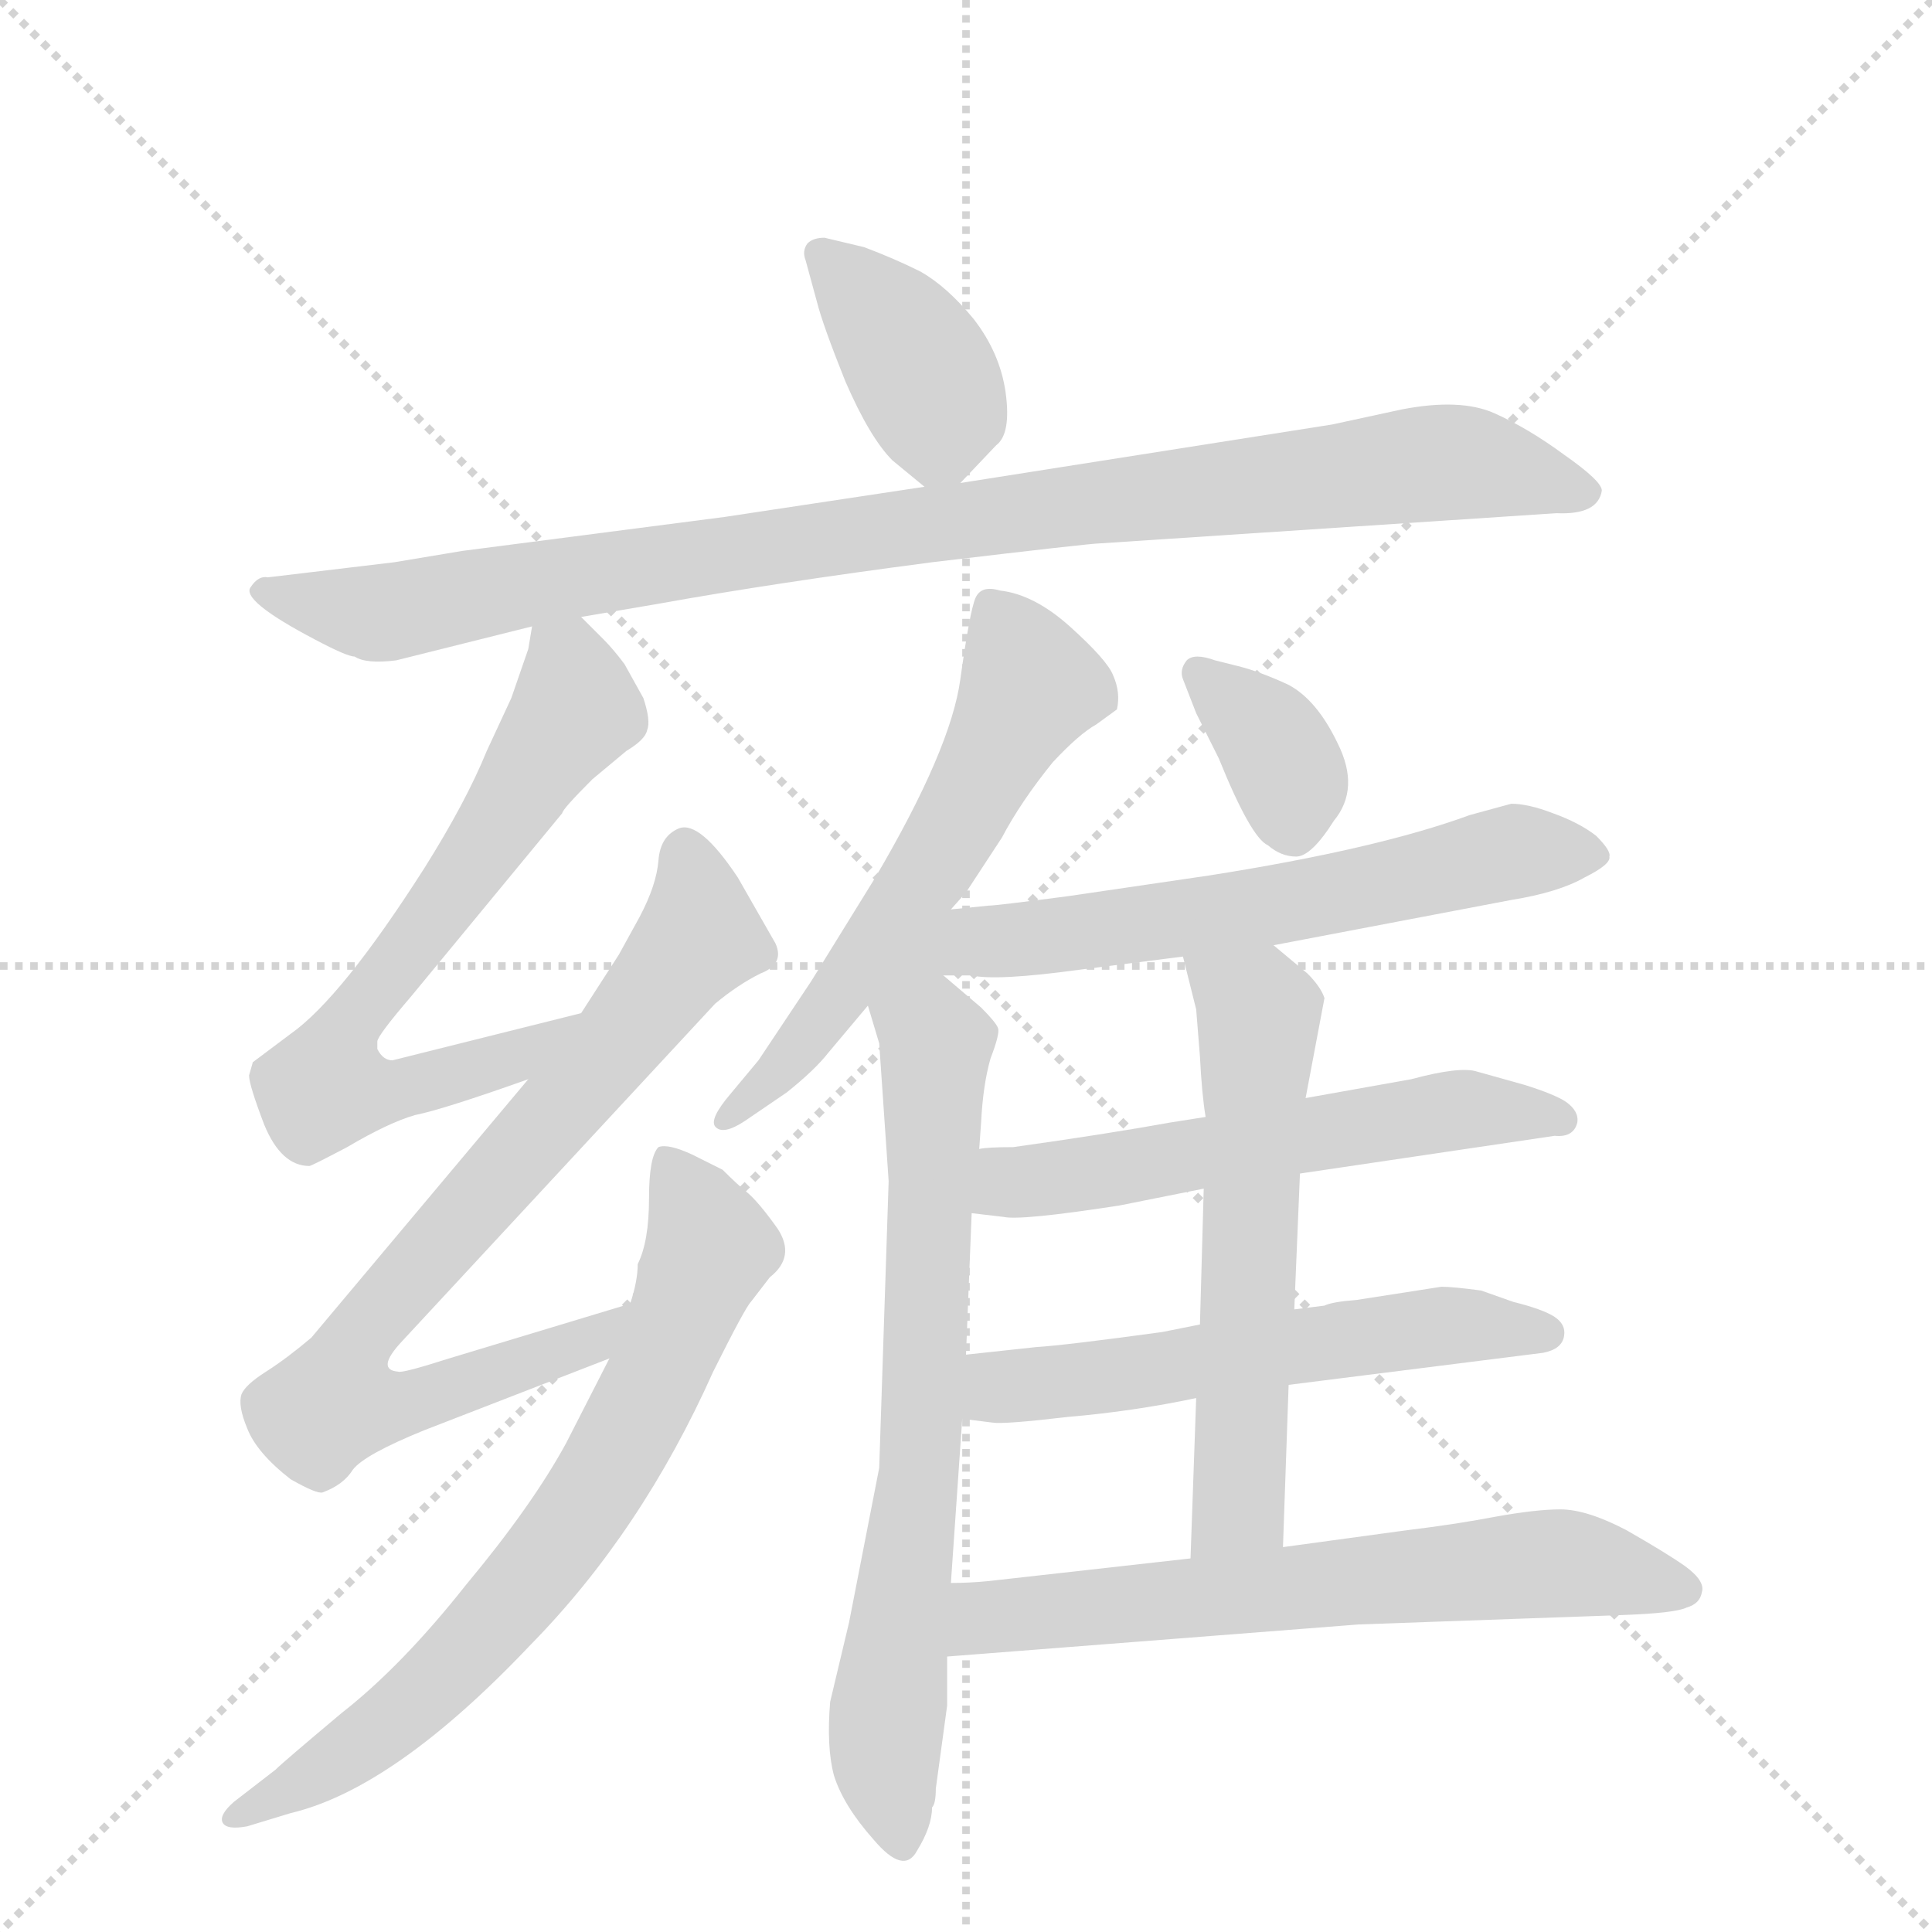
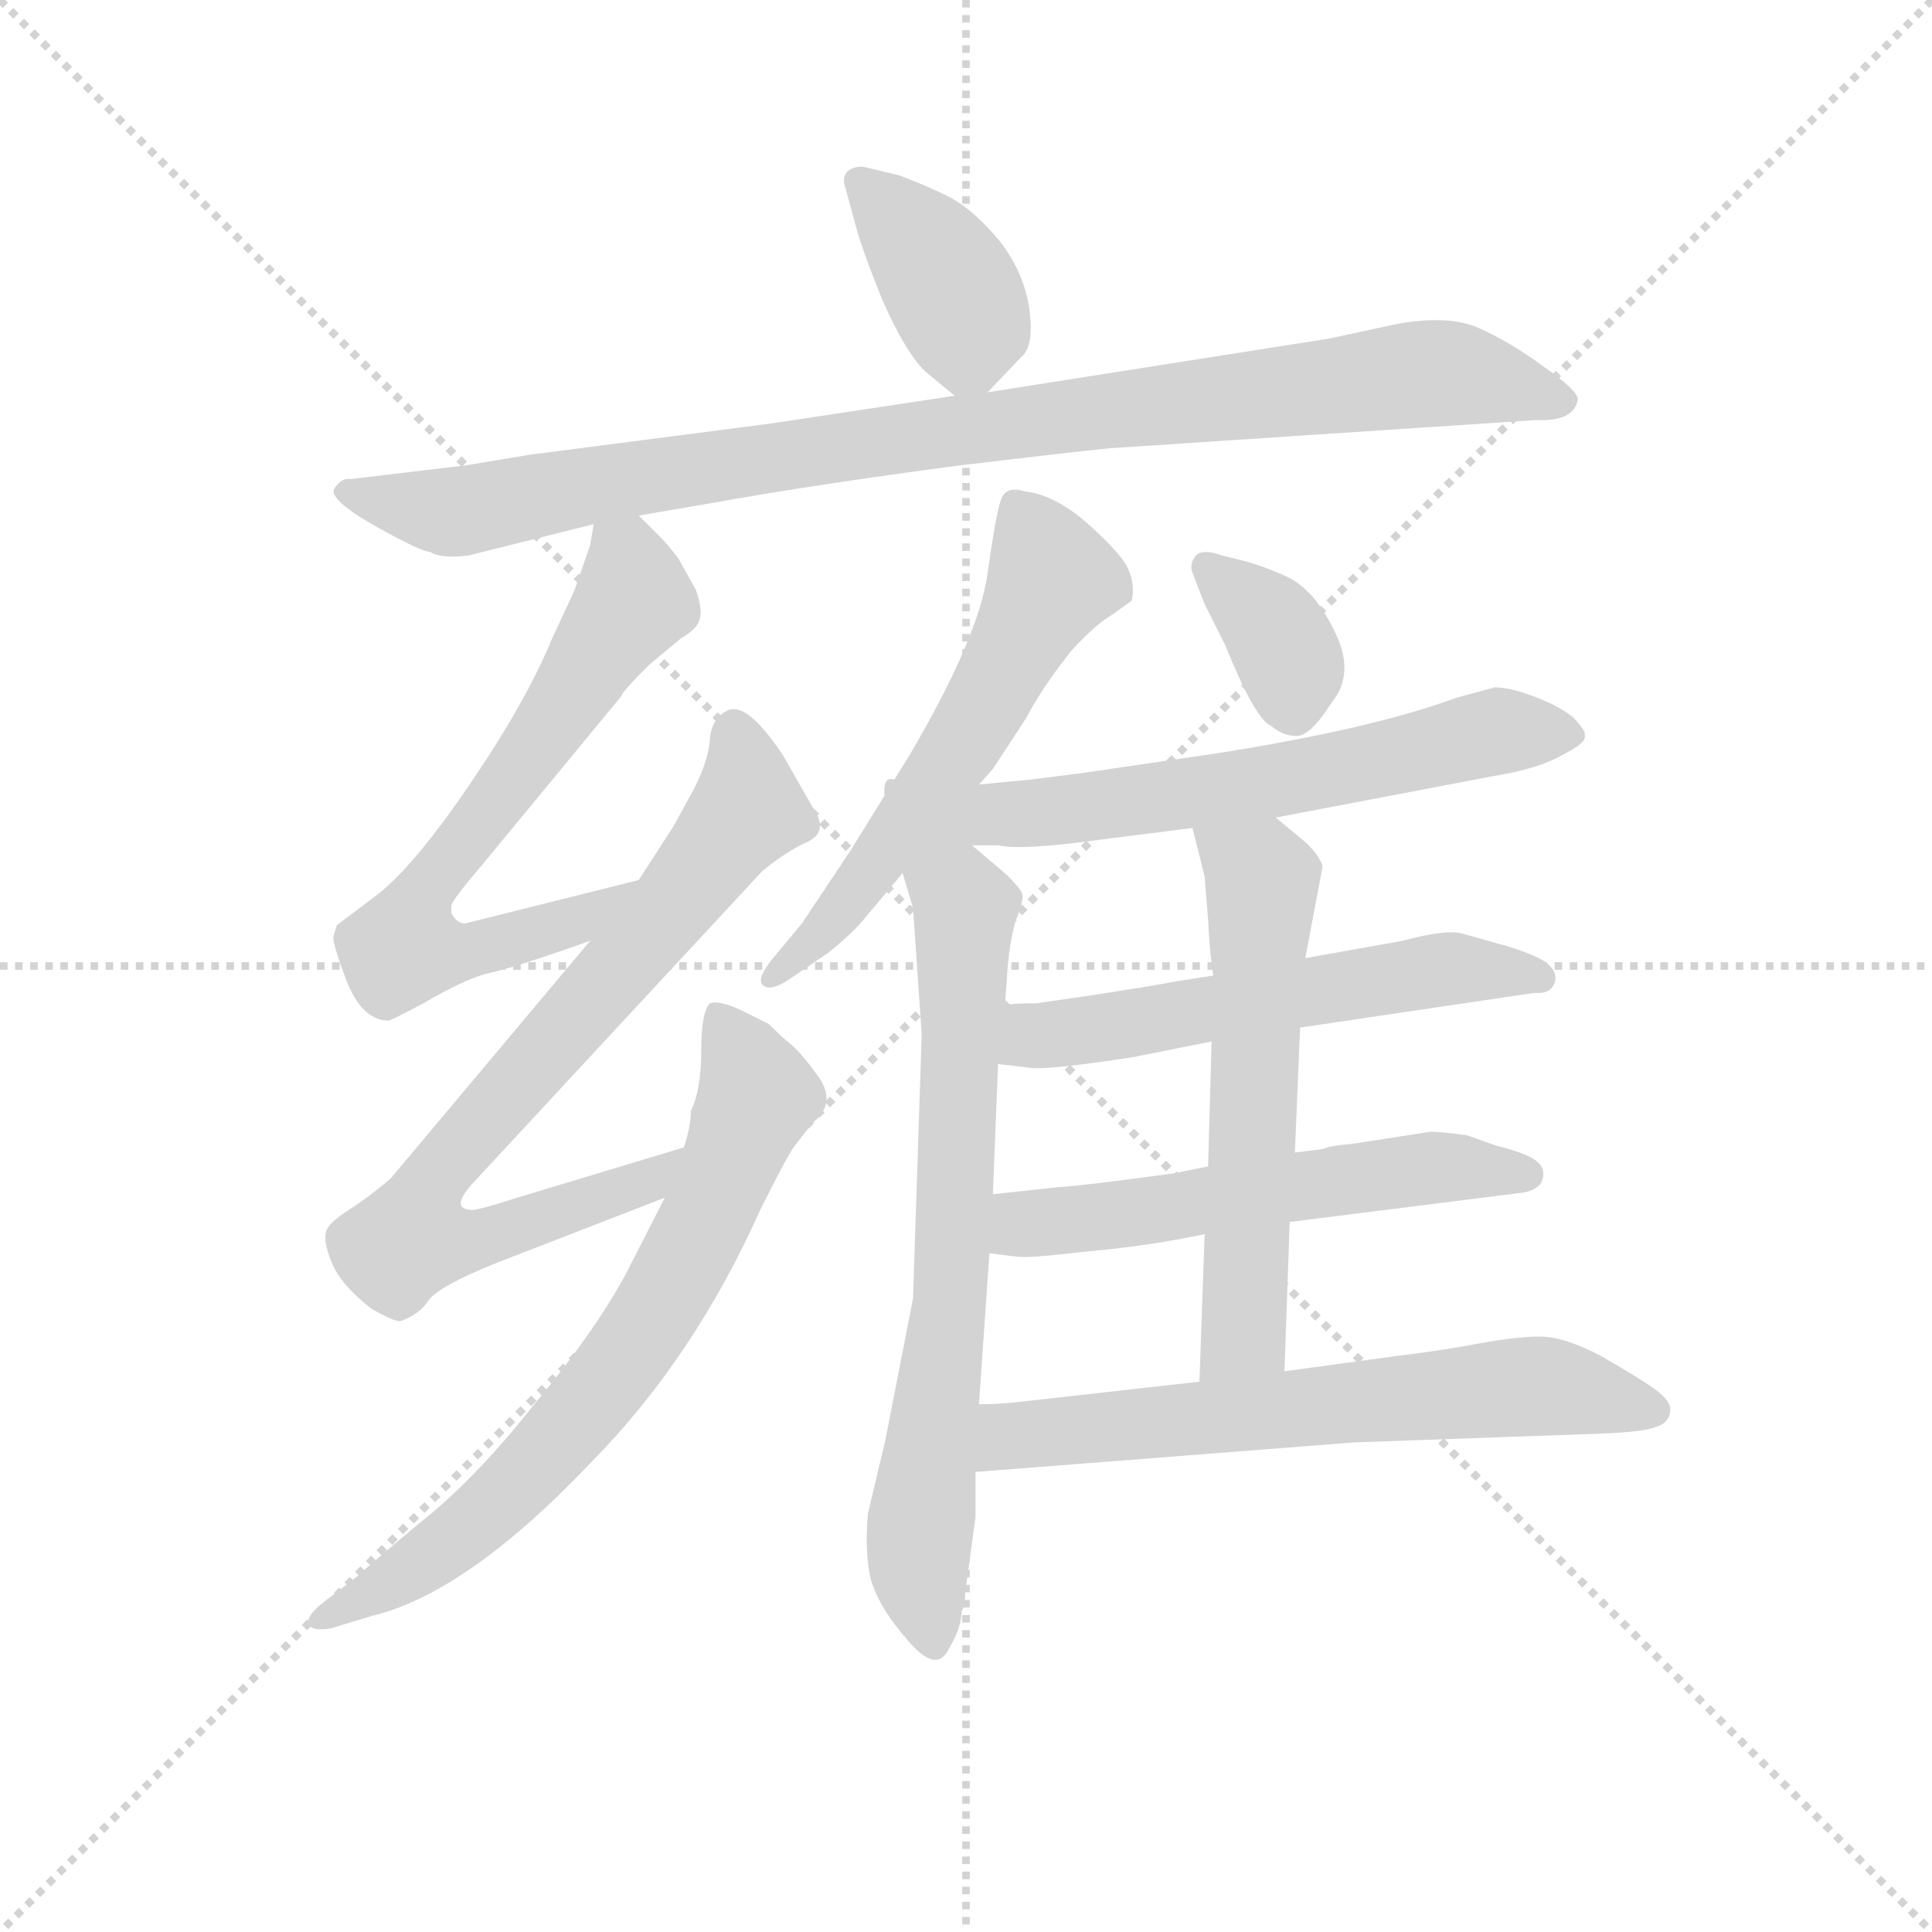
<svg xmlns="http://www.w3.org/2000/svg" version="1.1" viewBox="0 0 1024 1024">
  <g stroke="lightgray" stroke-dasharray="1,1" stroke-width="1" transform="scale(4, 4)">
    <line x1="0" y1="0" x2="256" y2="256" />
    <line x1="256" y1="0" x2="0" y2="256" />
    <line x1="128" y1="0" x2="128" y2="256" />
    <line x1="0" y1="128" x2="256" y2="128" />
  </g>
-   <g transform="scale(1, -1) translate(0, -860)">
+   <g transform="scale(0.92, -0.92) translate(60, -830)">
    <style type="text/css">
      
        @keyframes keyframes0 {
          from {
            stroke: blue;
            stroke-dashoffset: 389;
            stroke-width: 128;
          }
          56% {
            animation-timing-function: step-end;
            stroke: blue;
            stroke-dashoffset: 0;
            stroke-width: 128;
          }
          to {
            stroke: black;
            stroke-width: 1024;
          }
        }
        #make-me-a-hanzi-animation-0 {
          animation: keyframes0 0.567s both;
          animation-delay: 0s;
          animation-timing-function: linear;
        }
      
        @keyframes keyframes1 {
          from {
            stroke: blue;
            stroke-dashoffset: 965;
            stroke-width: 128;
          }
          76% {
            animation-timing-function: step-end;
            stroke: blue;
            stroke-dashoffset: 0;
            stroke-width: 128;
          }
          to {
            stroke: black;
            stroke-width: 1024;
          }
        }
        #make-me-a-hanzi-animation-1 {
          animation: keyframes1 1.035s both;
          animation-delay: 0.567s;
          animation-timing-function: linear;
        }
      
        @keyframes keyframes2 {
          from {
            stroke: blue;
            stroke-dashoffset: 673;
            stroke-width: 128;
          }
          69% {
            animation-timing-function: step-end;
            stroke: blue;
            stroke-dashoffset: 0;
            stroke-width: 128;
          }
          to {
            stroke: black;
            stroke-width: 1024;
          }
        }
        #make-me-a-hanzi-animation-2 {
          animation: keyframes2 0.798s both;
          animation-delay: 1.602s;
          animation-timing-function: linear;
        }
      
        @keyframes keyframes3 {
          from {
            stroke: blue;
            stroke-dashoffset: 781;
            stroke-width: 128;
          }
          72% {
            animation-timing-function: step-end;
            stroke: blue;
            stroke-dashoffset: 0;
            stroke-width: 128;
          }
          to {
            stroke: black;
            stroke-width: 1024;
          }
        }
        #make-me-a-hanzi-animation-3 {
          animation: keyframes3 0.886s both;
          animation-delay: 2.4s;
          animation-timing-function: linear;
        }
      
        @keyframes keyframes4 {
          from {
            stroke: blue;
            stroke-dashoffset: 711;
            stroke-width: 128;
          }
          70% {
            animation-timing-function: step-end;
            stroke: blue;
            stroke-dashoffset: 0;
            stroke-width: 128;
          }
          to {
            stroke: black;
            stroke-width: 1024;
          }
        }
        #make-me-a-hanzi-animation-4 {
          animation: keyframes4 0.829s both;
          animation-delay: 3.285s;
          animation-timing-function: linear;
        }
      
        @keyframes keyframes5 {
          from {
            stroke: blue;
            stroke-dashoffset: 585;
            stroke-width: 128;
          }
          66% {
            animation-timing-function: step-end;
            stroke: blue;
            stroke-dashoffset: 0;
            stroke-width: 128;
          }
          to {
            stroke: black;
            stroke-width: 1024;
          }
        }
        #make-me-a-hanzi-animation-5 {
          animation: keyframes5 0.726s both;
          animation-delay: 4.114s;
          animation-timing-function: linear;
        }
      
        @keyframes keyframes6 {
          from {
            stroke: blue;
-             stroke-dashoffset: 710;
-             stroke-width: 128;
-           }
-           70% {
+             stroke-dashoffset: 748;
+             stroke-width: 128;
+           }
+           71% {
            animation-timing-function: step-end;
            stroke: blue;
            stroke-dashoffset: 0;
            stroke-width: 128;
          }
          to {
            stroke: black;
            stroke-width: 1024;
          }
        }
        #make-me-a-hanzi-animation-6 {
-           animation: keyframes6 0.828s both;
+           animation: keyframes6 0.859s both;
          animation-delay: 4.84s;
          animation-timing-function: linear;
        }
      
        @keyframes keyframes7 {
          from {
            stroke: blue;
            stroke-dashoffset: 356;
            stroke-width: 128;
          }
          54% {
            animation-timing-function: step-end;
            stroke: blue;
            stroke-dashoffset: 0;
            stroke-width: 128;
          }
          to {
            stroke: black;
            stroke-width: 1024;
          }
        }
        #make-me-a-hanzi-animation-7 {
          animation: keyframes7 0.54s both;
-           animation-delay: 5.668s;
+           animation-delay: 5.699s;
          animation-timing-function: linear;
        }
      
        @keyframes keyframes8 {
          from {
            stroke: blue;
-             stroke-dashoffset: 648;
-             stroke-width: 128;
-           }
-           68% {
+             stroke-dashoffset: 602;
+             stroke-width: 128;
+           }
+           66% {
            animation-timing-function: step-end;
            stroke: blue;
            stroke-dashoffset: 0;
            stroke-width: 128;
          }
          to {
            stroke: black;
            stroke-width: 1024;
          }
        }
        #make-me-a-hanzi-animation-8 {
-           animation: keyframes8 0.777s both;
-           animation-delay: 6.207s;
+           animation: keyframes8 0.74s both;
+           animation-delay: 6.238s;
          animation-timing-function: linear;
        }
      
        @keyframes keyframes9 {
          from {
            stroke: blue;
            stroke-dashoffset: 569;
            stroke-width: 128;
          }
          65% {
            animation-timing-function: step-end;
            stroke: blue;
            stroke-dashoffset: 0;
            stroke-width: 128;
          }
          to {
            stroke: black;
            stroke-width: 1024;
          }
        }
        #make-me-a-hanzi-animation-9 {
          animation: keyframes9 0.713s both;
-           animation-delay: 6.985s;
+           animation-delay: 6.978s;
          animation-timing-function: linear;
        }
      
        @keyframes keyframes10 {
          from {
            stroke: blue;
            stroke-dashoffset: 566;
            stroke-width: 128;
          }
          65% {
            animation-timing-function: step-end;
            stroke: blue;
            stroke-dashoffset: 0;
            stroke-width: 128;
          }
          to {
            stroke: black;
            stroke-width: 1024;
          }
        }
        #make-me-a-hanzi-animation-10 {
          animation: keyframes10 0.711s both;
-           animation-delay: 7.698s;
+           animation-delay: 7.691s;
          animation-timing-function: linear;
        }
      
        @keyframes keyframes11 {
          from {
            stroke: blue;
            stroke-dashoffset: 588;
            stroke-width: 128;
          }
          66% {
            animation-timing-function: step-end;
            stroke: blue;
            stroke-dashoffset: 0;
            stroke-width: 128;
          }
          to {
            stroke: black;
            stroke-width: 1024;
          }
        }
        #make-me-a-hanzi-animation-11 {
          animation: keyframes11 0.729s both;
-           animation-delay: 8.408s;
+           animation-delay: 8.402s;
          animation-timing-function: linear;
        }
      
        @keyframes keyframes12 {
          from {
            stroke: blue;
            stroke-dashoffset: 648;
            stroke-width: 128;
          }
          68% {
            animation-timing-function: step-end;
            stroke: blue;
            stroke-dashoffset: 0;
            stroke-width: 128;
          }
          to {
            stroke: black;
            stroke-width: 1024;
          }
        }
        #make-me-a-hanzi-animation-12 {
          animation: keyframes12 0.777s both;
-           animation-delay: 9.137s;
+           animation-delay: 9.13s;
          animation-timing-function: linear;
        }
      
    </style>
    <path d="M 509 604 L 528 624 Q 536 630 533 652 Q 530 673 516 691 Q 502 708 488 716 Q 474 723 458 729 L 437 734 Q 431 734 428 731 Q 425 727 427 722 L 433 700 Q 436 688 448 658 Q 461 628 473 616 L 490 602 C 500 594 500 594 509 604 Z" fill="lightgray" />
    <path d="M 308 533 L 349 540 Q 410 551 494 562 Q 578 572 583 572 L 825 588 Q 847 587 849 600 Q 849 605 829 619 Q 810 633 792 641 Q 774 649 743 643 L 706 635 L 509 604 L 490 602 L 384 586 L 245 568 L 209 562 L 142 554 Q 137 555 133 549 Q 127 542 167 521 Q 184 512 188 512 Q 194 508 210 510 L 282 528 L 308 533 Z" fill="lightgray" />
    <path d="M 200 304 L 200 308 Q 200 311 218 332 L 298 429 Q 298 431 314 447 L 332 462 Q 342 468 343 473 Q 345 478 341 490 L 331 508 Q 325 516 320 521 L 308 533 C 287 554 287 554 282 528 L 280 516 L 271 490 L 258 462 Q 247 435 225 400 Q 181 331 154 312 L 134 297 L 132 290 Q 132 285 140 264 Q 149 242 164 242 Q 165 242 184 252 Q 206 265 220 269 Q 235 272 280 288 C 308 298 337 330 308 323 L 208 298 Q 203 298 200 304 Z" fill="lightgray" />
    <path d="M 280 288 L 165 151 Q 152 140 141 133 Q 130 126 128 121 Q 126 115 131 103 Q 136 90 154 76 Q 168 68 171 69 Q 182 73 187 81 Q 193 89 225 102 L 323 140 C 351 151 363 178 334 169 L 238 140 Q 213 132 211 133 Q 199 134 213 149 L 379 328 Q 391 338 403 344 Q 416 349 411 360 L 391 395 Q 371 425 360 421 Q 350 417 349 404 Q 348 391 339 374 L 328 354 L 308 323 L 280 288 Z" fill="lightgray" />
    <path d="M 323 140 L 300 95 Q 282 62 247 20 Q 213 -23 181 -48 Q 150 -74 146 -78 L 124 -95 Q 116 -102 118 -106 Q 120 -110 131 -108 L 154 -101 Q 209 -88 281 -12 Q 340 48 378 133 Q 395 167 398 170 L 408 183 Q 422 194 412 209 Q 402 223 396 228 Q 391 232 383 240 L 367 248 Q 354 254 349 252 Q 344 247 344 225 Q 344 202 338 190 Q 338 181 334 169 L 323 140 Z" fill="lightgray" />
    <path d="M 504 378 L 512 387 L 531 416 Q 541 435 558 456 Q 572 471 581 476 L 592 484 Q 594 493 590 502 Q 587 510 567 528 Q 548 545 530 547 Q 520 550 517 543 Q 514 536 509 500 Q 504 463 464 395 L 430 340 L 402 298 L 387 280 Q 376 267 379 263 Q 383 258 395 266 L 417 281 Q 432 293 439 302 L 460 327 L 504 378 Z" fill="lightgray" />
-     <path d="M 460 327 L 466 307 L 471 234 L 466 82 L 450 0 L 440 -42 Q 438 -66 442 -81 Q 447 -97 463 -115 Q 479 -134 486 -121 Q 494 -108 494 -98 Q 496 -96 496 -88 L 502 -44 L 502 -18 L 504 21 L 510 108 L 512 142 L 515 217 L 519 251 L 520 265 Q 521 285 525 299 Q 530 312 529 315 Q 528 318 520 326 L 500 343 C 477 362 451 356 460 327 Z" fill="lightgray" />
+     <path d="M 460 327 L 466 307 L 471 234 L 466 82 L 450 0 L 440 -42 Q 438 -66 442 -81 Q 447 -97 463 -115 Q 479 -134 486 -121 Q 494 -108 494 -98 Q 496 -96 496 -88 L 502 -44 L 502 -18 L 504 21 L 510 108 L 512 142 L 515 217 L 519 251 L 520 265 Q 521 285 525 299 Q 530 312 529 315 Q 528 318 520 326 L 500 343 C 462 375 433 417 460 327 Z" fill="lightgray" />
    <path d="M 627 500 L 634 482 L 646 458 Q 663 416 672 412 Q 679 406 687 406 Q 695 406 707 425 Q 721 442 709 466 Q 698 489 683 497 Q 668 504 656 507 L 644 510 Q 633 514 629 510 Q 625 505 627 500 Z" fill="lightgray" />
-     <path d="M 524 380 L 504 378 C 410 369 440 343 500 343 L 515 343 Q 528 340 572 346 L 627 353 L 675 359 L 801 383 Q 826 387 840 395 Q 854 402 853 406 Q 854 409 846 417 Q 837 424 823 429 Q 810 434 801 434 L 779 428 Q 730 410 641 396 L 566 385 Q 528 380 524 380 Z" fill="lightgray" />
+     <path d="M 675 359 L 801 383 Q 826 387 840 395 Q 854 402 853 406 Q 854 409 846 417 Q 837 424 823 429 Q 810 434 801 434 L 779 428 Q 730 410 641 396 L 566 385 Q 528 380 524 380 L 504 378 C 474 375 470 343 500 343 L 515 343 Q 528 340 572 346 L 627 353 L 675 359 Z" fill="lightgray" />
    <path d="M 689 238 L 824 258 Q 834 257 836 265 Q 837 271 830 276 Q 824 280 808 285 L 783 292 Q 774 295 748 288 L 692 278 L 639 268 L 620 265 Q 587 259 537 252 Q 523 252 519 251 C 489 248 485 221 515 217 L 532 215 Q 541 213 593 221 L 638 230 L 689 238 Z" fill="lightgray" />
    <path d="M 683 126 L 818 143 Q 828 145 829 152 Q 830 158 824 162 Q 818 166 802 170 L 785 176 Q 770 178 764 178 L 719 171 Q 706 170 702 168 L 686 166 L 636 158 L 616 154 Q 565 147 549 146 L 512 142 C 482 139 480 112 510 108 L 526 106 Q 532 105 566 109 Q 601 112 634 119 L 683 126 Z" fill="lightgray" />
    <path d="M 680 40 L 683 126 L 686 166 L 689 238 L 692 278 L 702 331 Q 700 337 693 344 L 675 359 C 652 378 620 382 627 353 L 634 325 L 636 300 Q 637 280 639 268 L 638 230 L 636 158 L 634 119 L 631 34 C 630 4 679 10 680 40 Z" fill="lightgray" />
    <path d="M 502 -18 L 720 -1 L 860 4 Q 888 5 894 8 Q 901 10 902 16 Q 904 22 893 30 Q 883 37 862 49 Q 841 60 827 60 Q 814 60 792 56 Q 771 52 746 49 L 680 40 L 631 34 L 524 22 Q 514 21 504 21 C 474 20 472 -20 502 -18 Z" fill="lightgray" />
    <clipPath id="make-me-a-hanzi-clip-0">
      <path d="M 509 604 L 528 624 Q 536 630 533 652 Q 530 673 516 691 Q 502 708 488 716 Q 474 723 458 729 L 437 734 Q 431 734 428 731 Q 425 727 427 722 L 433 700 Q 436 688 448 658 Q 461 628 473 616 L 490 602 C 500 594 500 594 509 604 Z" />
    </clipPath>
    <path clip-path="url(#make-me-a-hanzi-clip-0)" d="M 435 726 L 470 690 L 492 657 L 498 628 L 493 615" fill="none" id="make-me-a-hanzi-animation-0" stroke-dasharray="261 522" stroke-linecap="round" />
    <clipPath id="make-me-a-hanzi-clip-1">
      <path d="M 308 533 L 349 540 Q 410 551 494 562 Q 578 572 583 572 L 825 588 Q 847 587 849 600 Q 849 605 829 619 Q 810 633 792 641 Q 774 649 743 643 L 706 635 L 509 604 L 490 602 L 384 586 L 245 568 L 209 562 L 142 554 Q 137 555 133 549 Q 127 542 167 521 Q 184 512 188 512 Q 194 508 210 510 L 282 528 L 308 533 Z" />
    </clipPath>
    <path clip-path="url(#make-me-a-hanzi-clip-1)" d="M 140 547 L 163 539 L 211 536 L 410 571 L 765 615 L 840 599" fill="none" id="make-me-a-hanzi-animation-1" stroke-dasharray="837 1674" stroke-linecap="round" />
    <clipPath id="make-me-a-hanzi-clip-2">
      <path d="M 200 304 L 200 308 Q 200 311 218 332 L 298 429 Q 298 431 314 447 L 332 462 Q 342 468 343 473 Q 345 478 341 490 L 331 508 Q 325 516 320 521 L 308 533 C 287 554 287 554 282 528 L 280 516 L 271 490 L 258 462 Q 247 435 225 400 Q 181 331 154 312 L 134 297 L 132 290 Q 132 285 140 264 Q 149 242 164 242 Q 165 242 184 252 Q 206 265 220 269 Q 235 272 280 288 C 308 298 337 330 308 323 L 208 298 Q 203 298 200 304 Z" />
    </clipPath>
    <path clip-path="url(#make-me-a-hanzi-clip-2)" d="M 290 520 L 301 508 L 305 484 L 185 317 L 174 293 L 176 283 L 210 282 L 266 296 L 302 319" fill="none" id="make-me-a-hanzi-animation-2" stroke-dasharray="545 1090" stroke-linecap="round" />
    <clipPath id="make-me-a-hanzi-clip-3">
      <path d="M 280 288 L 165 151 Q 152 140 141 133 Q 130 126 128 121 Q 126 115 131 103 Q 136 90 154 76 Q 168 68 171 69 Q 182 73 187 81 Q 193 89 225 102 L 323 140 C 351 151 363 178 334 169 L 238 140 Q 213 132 211 133 Q 199 134 213 149 L 379 328 Q 391 338 403 344 Q 416 349 411 360 L 391 395 Q 371 425 360 421 Q 350 417 349 404 Q 348 391 339 374 L 328 354 L 308 323 L 280 288 Z" />
    </clipPath>
    <path clip-path="url(#make-me-a-hanzi-clip-3)" d="M 363 410 L 371 364 L 185 144 L 178 117 L 209 113 L 312 148 L 328 163" fill="none" id="make-me-a-hanzi-animation-3" stroke-dasharray="653 1306" stroke-linecap="round" />
    <clipPath id="make-me-a-hanzi-clip-4">
      <path d="M 323 140 L 300 95 Q 282 62 247 20 Q 213 -23 181 -48 Q 150 -74 146 -78 L 124 -95 Q 116 -102 118 -106 Q 120 -110 131 -108 L 154 -101 Q 209 -88 281 -12 Q 340 48 378 133 Q 395 167 398 170 L 408 183 Q 422 194 412 209 Q 402 223 396 228 Q 391 232 383 240 L 367 248 Q 354 254 349 252 Q 344 247 344 225 Q 344 202 338 190 Q 338 181 334 169 L 323 140 Z" />
    </clipPath>
    <path clip-path="url(#make-me-a-hanzi-clip-4)" d="M 353 245 L 376 199 L 344 122 L 314 68 L 279 20 L 220 -42 L 175 -76 L 125 -103" fill="none" id="make-me-a-hanzi-animation-4" stroke-dasharray="583 1166" stroke-linecap="round" />
    <clipPath id="make-me-a-hanzi-clip-5">
      <path d="M 504 378 L 512 387 L 531 416 Q 541 435 558 456 Q 572 471 581 476 L 592 484 Q 594 493 590 502 Q 587 510 567 528 Q 548 545 530 547 Q 520 550 517 543 Q 514 536 509 500 Q 504 463 464 395 L 430 340 L 402 298 L 387 280 Q 376 267 379 263 Q 383 258 395 266 L 417 281 Q 432 293 439 302 L 460 327 L 504 378 Z" />
    </clipPath>
    <path clip-path="url(#make-me-a-hanzi-clip-5)" d="M 526 536 L 546 497 L 541 486 L 484 386 L 416 295 L 383 266" fill="none" id="make-me-a-hanzi-animation-5" stroke-dasharray="457 914" stroke-linecap="round" />
    <clipPath id="make-me-a-hanzi-clip-6">
-       <path d="M 460 327 L 466 307 L 471 234 L 466 82 L 450 0 L 440 -42 Q 438 -66 442 -81 Q 447 -97 463 -115 Q 479 -134 486 -121 Q 494 -108 494 -98 Q 496 -96 496 -88 L 502 -44 L 502 -18 L 504 21 L 510 108 L 512 142 L 515 217 L 519 251 L 520 265 Q 521 285 525 299 Q 530 312 529 315 Q 528 318 520 326 L 500 343 C 477 362 451 356 460 327 Z" />
-     </clipPath>
-     <path clip-path="url(#make-me-a-hanzi-clip-6)" d="M 469 324 L 496 308 L 488 88 L 469 -70 L 476 -113" fill="none" id="make-me-a-hanzi-animation-6" stroke-dasharray="582 1164" stroke-linecap="round" />
+       <path d="M 460 327 L 466 307 L 471 234 L 466 82 L 450 0 L 440 -42 Q 438 -66 442 -81 Q 447 -97 463 -115 Q 479 -134 486 -121 Q 494 -108 494 -98 Q 496 -96 496 -88 L 502 -44 L 502 -18 L 504 21 L 510 108 L 512 142 L 515 217 L 519 251 L 520 265 Q 521 285 525 299 Q 530 312 529 315 Q 528 318 520 326 L 500 343 C 462 375 433 417 460 327 Z" />
+     </clipPath>
+     <path clip-path="url(#make-me-a-hanzi-clip-6)" d="M 500 373 L 486 331 L 496 308 L 495 248 L 488 88 L 469 -70 L 476 -113" fill="none" id="make-me-a-hanzi-animation-6" stroke-dasharray="620 1240" stroke-linecap="round" />
    <clipPath id="make-me-a-hanzi-clip-7">
      <path d="M 627 500 L 634 482 L 646 458 Q 663 416 672 412 Q 679 406 687 406 Q 695 406 707 425 Q 721 442 709 466 Q 698 489 683 497 Q 668 504 656 507 L 644 510 Q 633 514 629 510 Q 625 505 627 500 Z" />
    </clipPath>
    <path clip-path="url(#make-me-a-hanzi-clip-7)" d="M 637 503 L 675 466 L 686 420" fill="none" id="make-me-a-hanzi-animation-7" stroke-dasharray="228 456" stroke-linecap="round" />
    <clipPath id="make-me-a-hanzi-clip-8">
-       <path d="M 524 380 L 504 378 C 410 369 440 343 500 343 L 515 343 Q 528 340 572 346 L 627 353 L 675 359 L 801 383 Q 826 387 840 395 Q 854 402 853 406 Q 854 409 846 417 Q 837 424 823 429 Q 810 434 801 434 L 779 428 Q 730 410 641 396 L 566 385 Q 528 380 524 380 Z" />
-     </clipPath>
-     <path clip-path="url(#make-me-a-hanzi-clip-8)" d="M 466 330 L 512 361 L 631 373 L 802 409 L 844 408" fill="none" id="make-me-a-hanzi-animation-8" stroke-dasharray="520 1040" stroke-linecap="round" />
+       <path d="M 675 359 L 801 383 Q 826 387 840 395 Q 854 402 853 406 Q 854 409 846 417 Q 837 424 823 429 Q 810 434 801 434 L 779 428 Q 730 410 641 396 L 566 385 Q 528 380 524 380 L 504 378 C 474 375 470 343 500 343 L 515 343 Q 528 340 572 346 L 627 353 L 675 359 Z" />
+     </clipPath>
+     <path clip-path="url(#make-me-a-hanzi-clip-8)" d="M 508 348 L 521 361 L 643 375 L 802 409 L 844 408" fill="none" id="make-me-a-hanzi-animation-8" stroke-dasharray="474 948" stroke-linecap="round" />
    <clipPath id="make-me-a-hanzi-clip-9">
      <path d="M 689 238 L 824 258 Q 834 257 836 265 Q 837 271 830 276 Q 824 280 808 285 L 783 292 Q 774 295 748 288 L 692 278 L 639 268 L 620 265 Q 587 259 537 252 Q 523 252 519 251 C 489 248 485 221 515 217 L 532 215 Q 541 213 593 221 L 638 230 L 689 238 Z" />
    </clipPath>
    <path clip-path="url(#make-me-a-hanzi-clip-9)" d="M 520 222 L 537 233 L 760 270 L 827 267" fill="none" id="make-me-a-hanzi-animation-9" stroke-dasharray="441 882" stroke-linecap="round" />
    <clipPath id="make-me-a-hanzi-clip-10">
      <path d="M 683 126 L 818 143 Q 828 145 829 152 Q 830 158 824 162 Q 818 166 802 170 L 785 176 Q 770 178 764 178 L 719 171 Q 706 170 702 168 L 686 166 L 636 158 L 616 154 Q 565 147 549 146 L 512 142 C 482 139 480 112 510 108 L 526 106 Q 532 105 566 109 Q 601 112 634 119 L 683 126 Z" />
    </clipPath>
    <path clip-path="url(#make-me-a-hanzi-clip-10)" d="M 515 113 L 533 125 L 760 157 L 819 153" fill="none" id="make-me-a-hanzi-animation-10" stroke-dasharray="438 876" stroke-linecap="round" />
    <clipPath id="make-me-a-hanzi-clip-11">
      <path d="M 680 40 L 683 126 L 686 166 L 689 238 L 692 278 L 702 331 Q 700 337 693 344 L 675 359 C 652 378 620 382 627 353 L 634 325 L 636 300 Q 637 280 639 268 L 638 230 L 636 158 L 634 119 L 631 34 C 630 4 679 10 680 40 Z" />
    </clipPath>
    <path clip-path="url(#make-me-a-hanzi-clip-11)" d="M 634 347 L 667 323 L 657 62 L 636 41" fill="none" id="make-me-a-hanzi-animation-11" stroke-dasharray="460 920" stroke-linecap="round" />
    <clipPath id="make-me-a-hanzi-clip-12">
      <path d="M 502 -18 L 720 -1 L 860 4 Q 888 5 894 8 Q 901 10 902 16 Q 904 22 893 30 Q 883 37 862 49 Q 841 60 827 60 Q 814 60 792 56 Q 771 52 746 49 L 680 40 L 631 34 L 524 22 Q 514 21 504 21 C 474 20 472 -20 502 -18 Z" />
    </clipPath>
    <path clip-path="url(#make-me-a-hanzi-clip-12)" d="M 509 -12 L 519 1 L 534 4 L 815 31 L 892 18" fill="none" id="make-me-a-hanzi-animation-12" stroke-dasharray="520 1040" stroke-linecap="round" />
  </g>
</svg>
